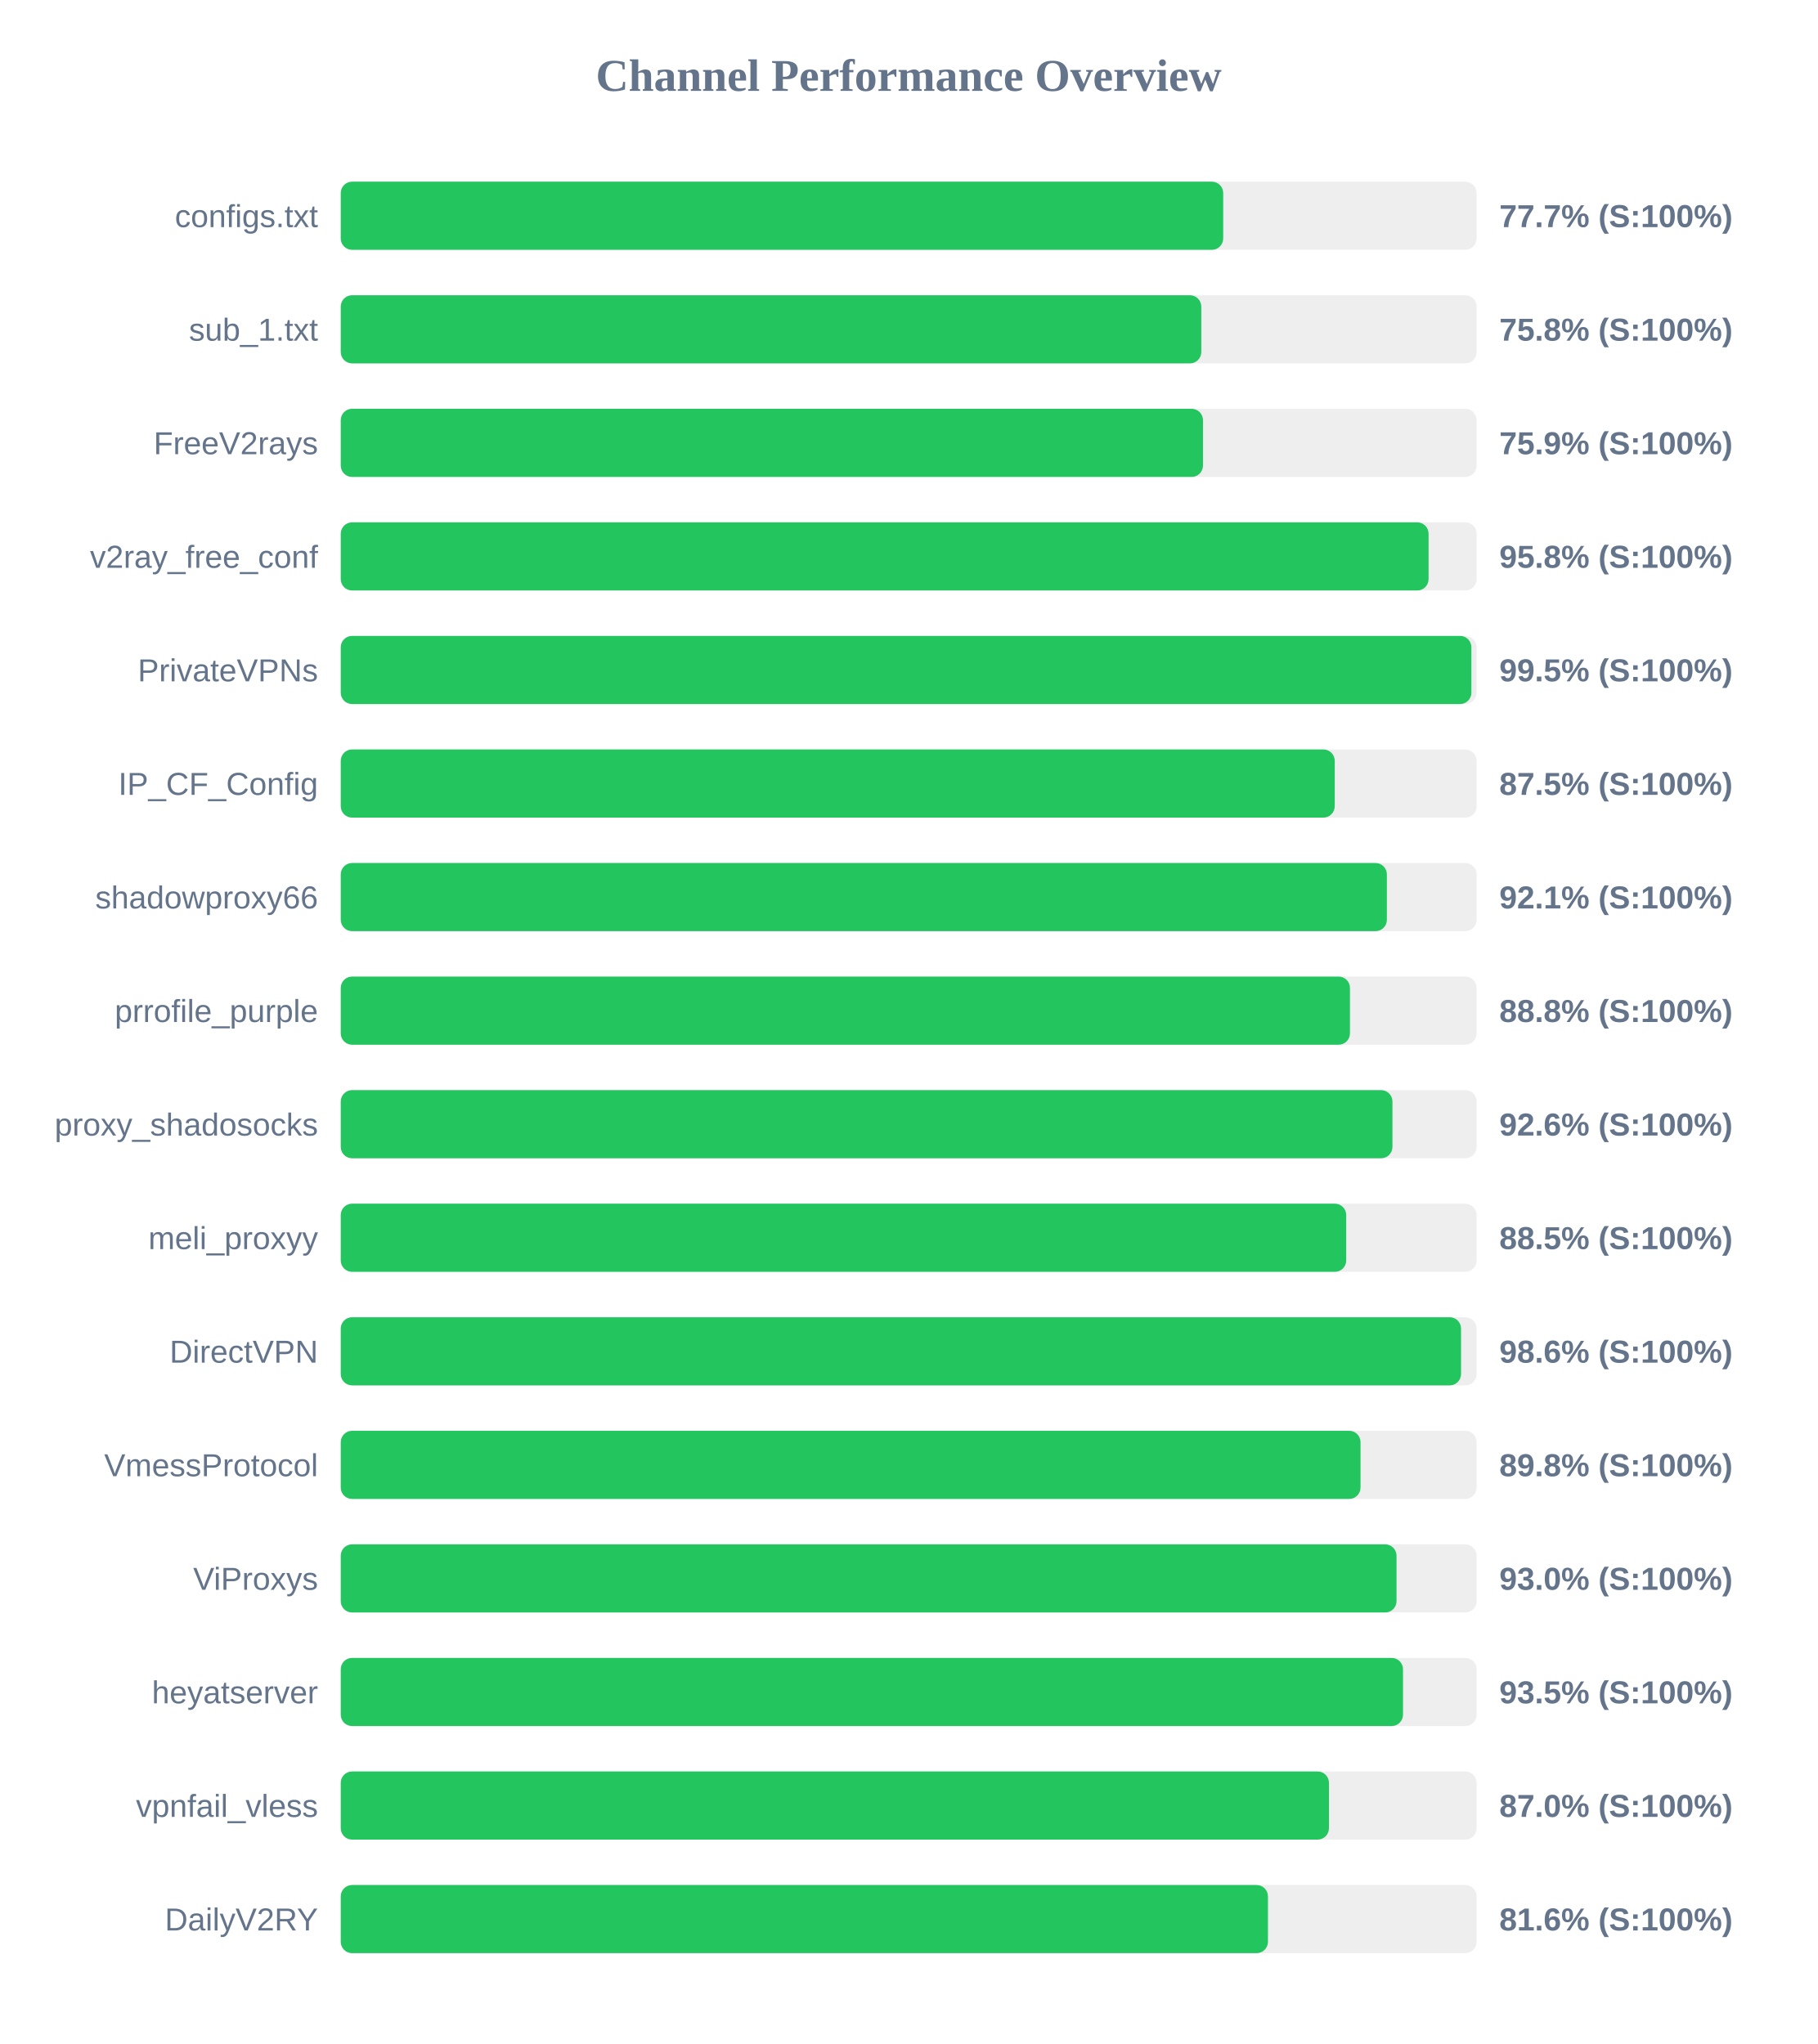
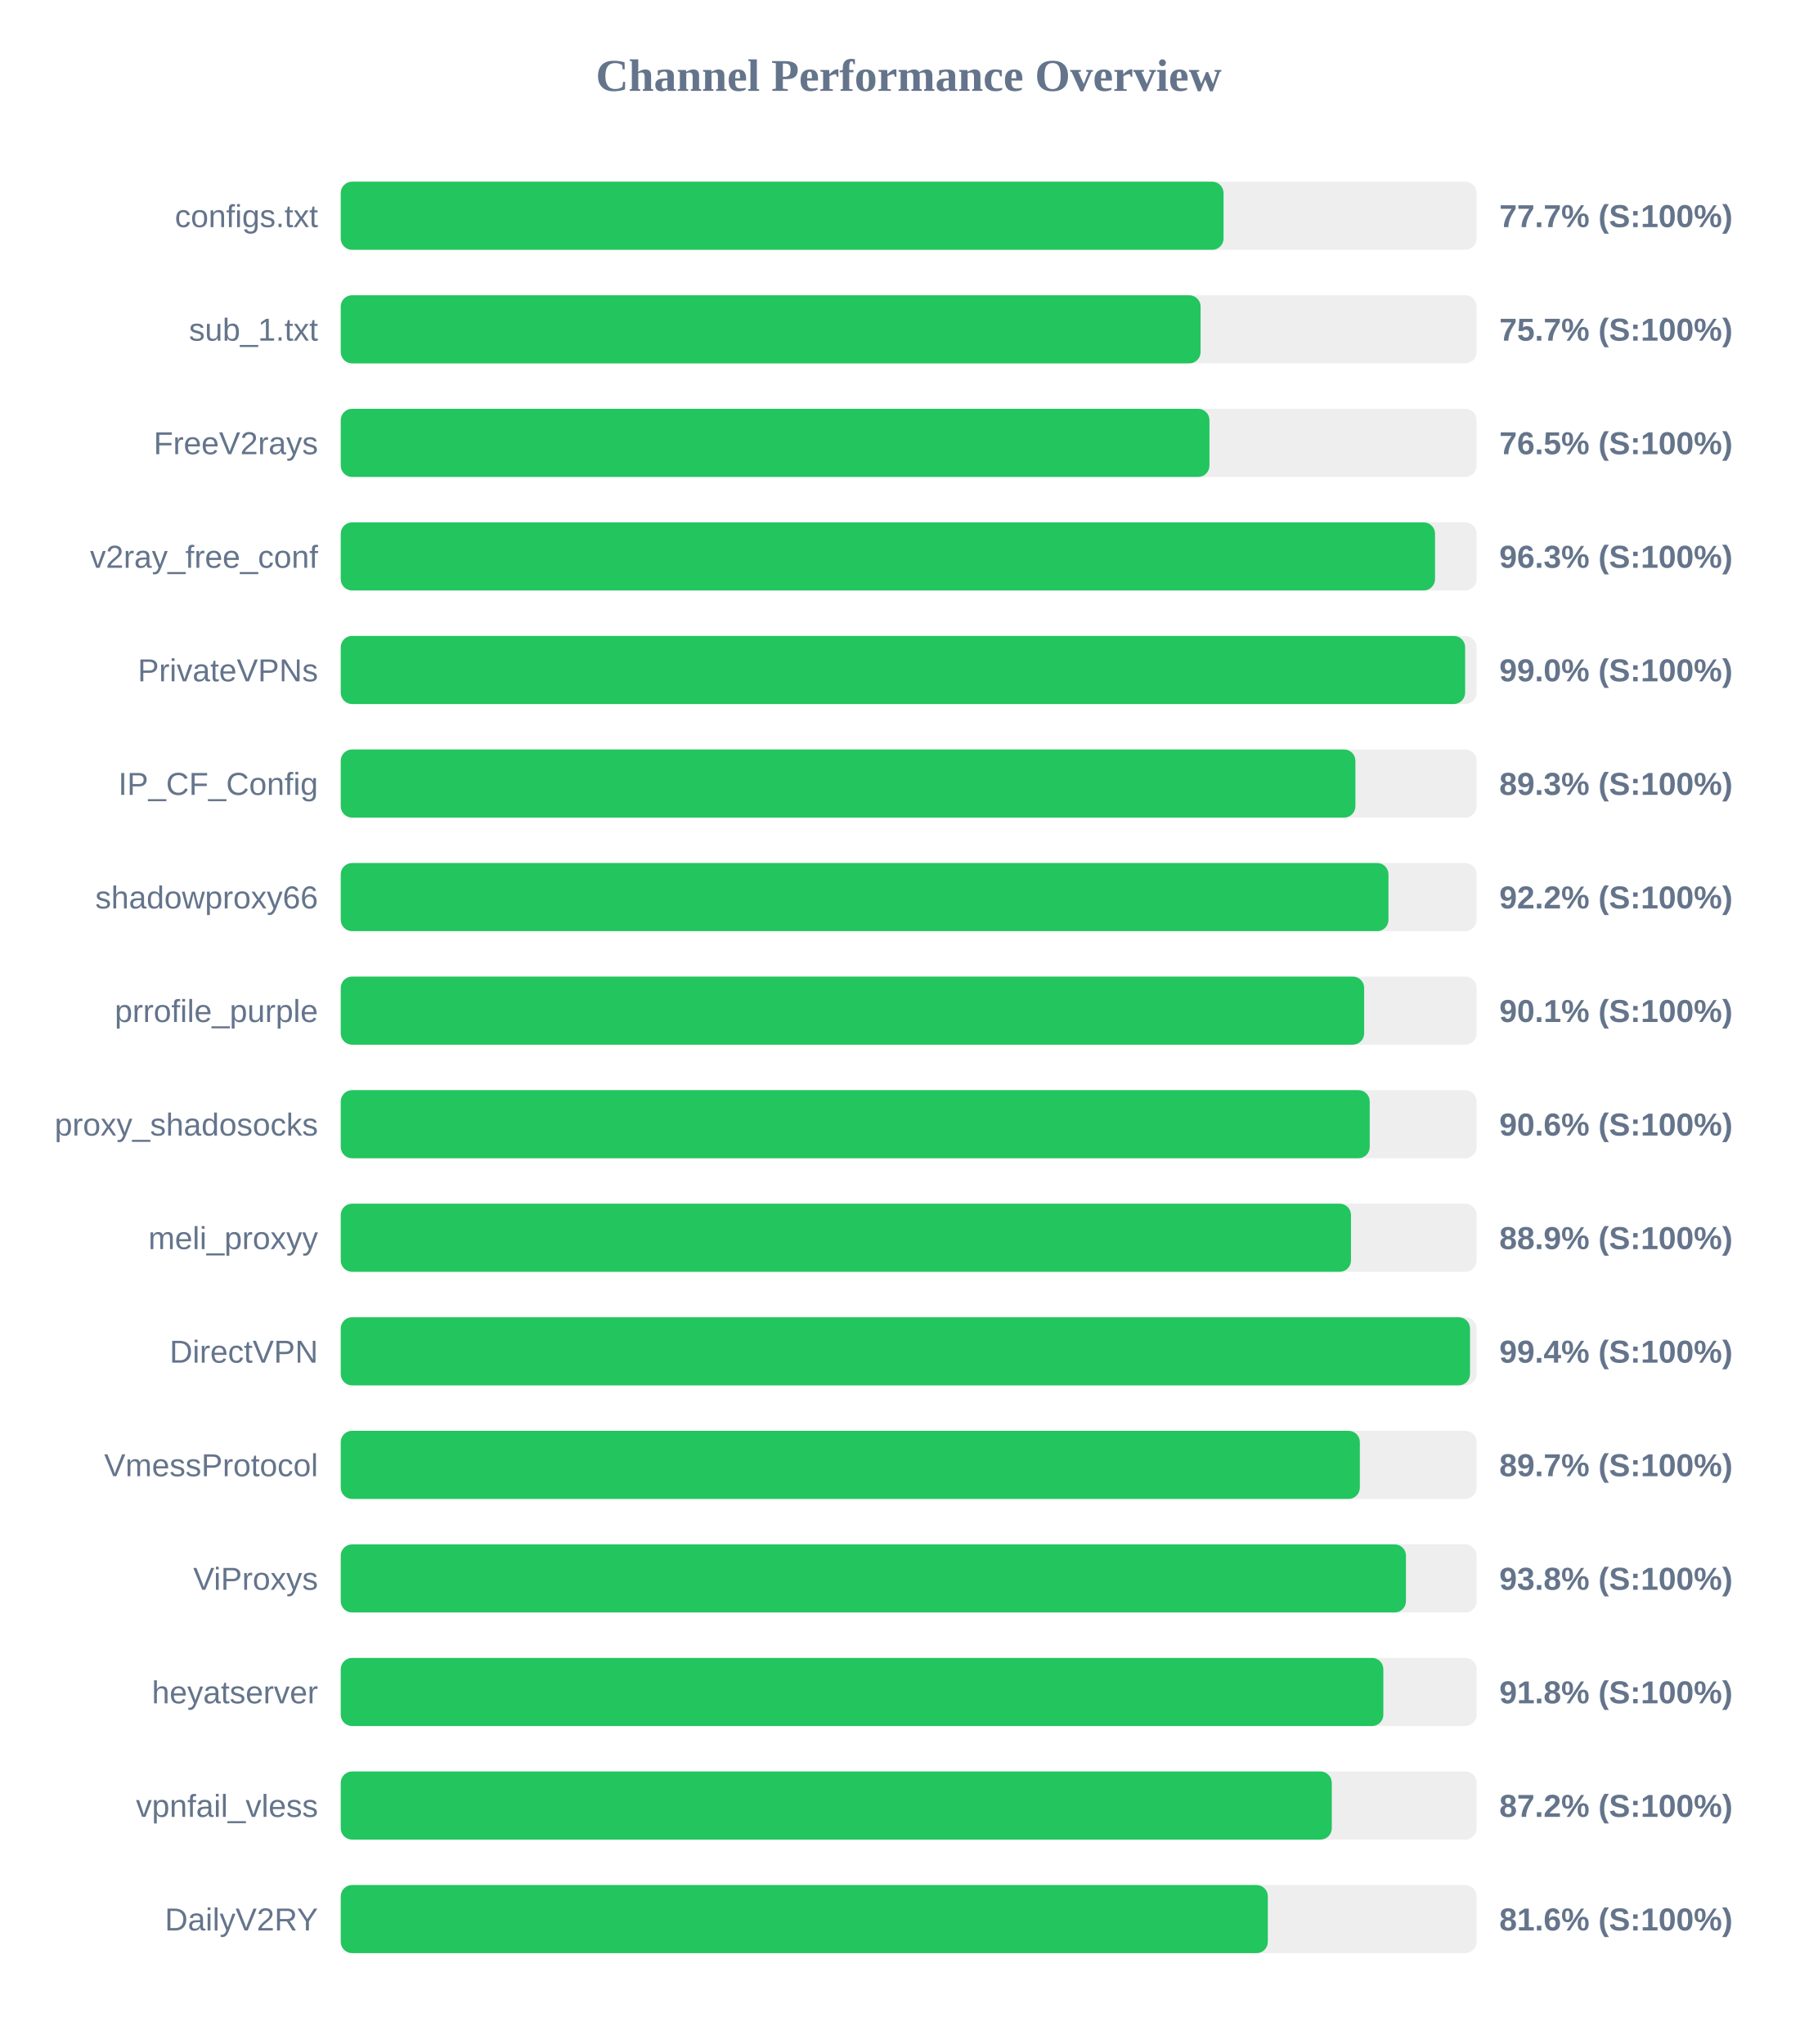
<svg xmlns="http://www.w3.org/2000/svg" width="800" height="900" version="1.1">
  <style>
        .row { font: 14px Arial; fill: #64748b; }
        .score { font: bold 14px Arial; fill: #64748b; }
    </style>
  <text x="400" y="40" text-anchor="middle" font-size="20px" font-weight="bold" fill="#64748b">Channel Performance Overview</text>
  <rect x="150" y="80" width="500" height="30" fill="#eee" rx="5" />
-   <rect x="150" y="80" width="388.45" height="30" fill="#22c55e" rx="5" />
+   <rect x="150" y="80" width="388.6" height="30" fill="#22c55e" rx="5" />
  <text x="140" y="100" text-anchor="end" class="row">configs.txt</text>
  <text x="660" y="100" text-anchor="start" class="score">77.7% (S:100%)</text>
  <rect x="150" y="130" width="500" height="30" fill="#eee" rx="5" />
-   <rect x="150" y="130" width="378.8" height="30" fill="#22c55e" rx="5" />
+   <rect x="150" y="130" width="378.5" height="30" fill="#22c55e" rx="5" />
  <text x="140" y="150" text-anchor="end" class="row">sub_1.txt</text>
-   <text x="660" y="150" text-anchor="start" class="score">75.8% (S:100%)</text>
+   <text x="660" y="150" text-anchor="start" class="score">75.7% (S:100%)</text>
  <rect x="150" y="180" width="500" height="30" fill="#eee" rx="5" />
-   <rect x="150" y="180" width="379.55" height="30" fill="#22c55e" rx="5" />
+   <rect x="150" y="180" width="382.4" height="30" fill="#22c55e" rx="5" />
  <text x="140" y="200" text-anchor="end" class="row">FreeV2rays</text>
-   <text x="660" y="200" text-anchor="start" class="score">75.9% (S:100%)</text>
+   <text x="660" y="200" text-anchor="start" class="score">76.5% (S:100%)</text>
  <rect x="150" y="230" width="500" height="30" fill="#eee" rx="5" />
-   <rect x="150" y="230" width="478.85" height="30" fill="#22c55e" rx="5" />
+   <rect x="150" y="230" width="481.7" height="30" fill="#22c55e" rx="5" />
  <text x="140" y="250" text-anchor="end" class="row">v2ray_free_conf</text>
-   <text x="660" y="250" text-anchor="start" class="score">95.8% (S:100%)</text>
+   <text x="660" y="250" text-anchor="start" class="score">96.3% (S:100%)</text>
  <rect x="150" y="280" width="500" height="30" fill="#eee" rx="5" />
-   <rect x="150" y="280" width="497.7" height="30" fill="#22c55e" rx="5" />
+   <rect x="150" y="280" width="494.95" height="30" fill="#22c55e" rx="5" />
  <text x="140" y="300" text-anchor="end" class="row">PrivateVPNs</text>
-   <text x="660" y="300" text-anchor="start" class="score">99.5% (S:100%)</text>
+   <text x="660" y="300" text-anchor="start" class="score">99.0% (S:100%)</text>
  <rect x="150" y="330" width="500" height="30" fill="#eee" rx="5" />
-   <rect x="150" y="330" width="437.55" height="30" fill="#22c55e" rx="5" />
+   <rect x="150" y="330" width="446.65" height="30" fill="#22c55e" rx="5" />
  <text x="140" y="350" text-anchor="end" class="row">IP_CF_Config</text>
-   <text x="660" y="350" text-anchor="start" class="score">87.5% (S:100%)</text>
+   <text x="660" y="350" text-anchor="start" class="score">89.3% (S:100%)</text>
  <rect x="150" y="380" width="500" height="30" fill="#eee" rx="5" />
-   <rect x="150" y="380" width="460.5" height="30" fill="#22c55e" rx="5" />
+   <rect x="150" y="380" width="461.2" height="30" fill="#22c55e" rx="5" />
  <text x="140" y="400" text-anchor="end" class="row">shadowproxy66</text>
-   <text x="660" y="400" text-anchor="start" class="score">92.1% (S:100%)</text>
+   <text x="660" y="400" text-anchor="start" class="score">92.2% (S:100%)</text>
  <rect x="150" y="430" width="500" height="30" fill="#eee" rx="5" />
-   <rect x="150" y="430" width="444.25" height="30" fill="#22c55e" rx="5" />
+   <rect x="150" y="430" width="450.5" height="30" fill="#22c55e" rx="5" />
  <text x="140" y="450" text-anchor="end" class="row">prrofile_purple</text>
-   <text x="660" y="450" text-anchor="start" class="score">88.8% (S:100%)</text>
+   <text x="660" y="450" text-anchor="start" class="score">90.1% (S:100%)</text>
  <rect x="150" y="480" width="500" height="30" fill="#eee" rx="5" />
-   <rect x="150" y="480" width="462.95" height="30" fill="#22c55e" rx="5" />
+   <rect x="150" y="480" width="452.95" height="30" fill="#22c55e" rx="5" />
  <text x="140" y="500" text-anchor="end" class="row">proxy_shadosocks</text>
-   <text x="660" y="500" text-anchor="start" class="score">92.6% (S:100%)</text>
+   <text x="660" y="500" text-anchor="start" class="score">90.6% (S:100%)</text>
  <rect x="150" y="530" width="500" height="30" fill="#eee" rx="5" />
-   <rect x="150" y="530" width="442.6" height="30" fill="#22c55e" rx="5" />
+   <rect x="150" y="530" width="444.7" height="30" fill="#22c55e" rx="5" />
  <text x="140" y="550" text-anchor="end" class="row">meli_proxyy</text>
-   <text x="660" y="550" text-anchor="start" class="score">88.5% (S:100%)</text>
+   <text x="660" y="550" text-anchor="start" class="score">88.9% (S:100%)</text>
  <rect x="150" y="580" width="500" height="30" fill="#eee" rx="5" />
-   <rect x="150" y="580" width="493.15" height="30" fill="#22c55e" rx="5" />
+   <rect x="150" y="580" width="497.1" height="30" fill="#22c55e" rx="5" />
  <text x="140" y="600" text-anchor="end" class="row">DirectVPN</text>
-   <text x="660" y="600" text-anchor="start" class="score">98.6% (S:100%)</text>
+   <text x="660" y="600" text-anchor="start" class="score">99.4% (S:100%)</text>
  <rect x="150" y="630" width="500" height="30" fill="#eee" rx="5" />
-   <rect x="150" y="630" width="448.9" height="30" fill="#22c55e" rx="5" />
+   <rect x="150" y="630" width="448.6" height="30" fill="#22c55e" rx="5" />
  <text x="140" y="650" text-anchor="end" class="row">VmessProtocol</text>
-   <text x="660" y="650" text-anchor="start" class="score">89.8% (S:100%)</text>
+   <text x="660" y="650" text-anchor="start" class="score">89.7% (S:100%)</text>
  <rect x="150" y="680" width="500" height="30" fill="#eee" rx="5" />
-   <rect x="150" y="680" width="464.75" height="30" fill="#22c55e" rx="5" />
+   <rect x="150" y="680" width="468.9" height="30" fill="#22c55e" rx="5" />
  <text x="140" y="700" text-anchor="end" class="row">ViProxys</text>
-   <text x="660" y="700" text-anchor="start" class="score">93.0% (S:100%)</text>
+   <text x="660" y="700" text-anchor="start" class="score">93.8% (S:100%)</text>
  <rect x="150" y="730" width="500" height="30" fill="#eee" rx="5" />
-   <rect x="150" y="730" width="467.6" height="30" fill="#22c55e" rx="5" />
+   <rect x="150" y="730" width="458.95" height="30" fill="#22c55e" rx="5" />
  <text x="140" y="750" text-anchor="end" class="row">heyatserver</text>
-   <text x="660" y="750" text-anchor="start" class="score">93.5% (S:100%)</text>
+   <text x="660" y="750" text-anchor="start" class="score">91.8% (S:100%)</text>
  <rect x="150" y="780" width="500" height="30" fill="#eee" rx="5" />
-   <rect x="150" y="780" width="435.0" height="30" fill="#22c55e" rx="5" />
+   <rect x="150" y="780" width="436.25" height="30" fill="#22c55e" rx="5" />
  <text x="140" y="800" text-anchor="end" class="row">vpnfail_vless</text>
-   <text x="660" y="800" text-anchor="start" class="score">87.0% (S:100%)</text>
+   <text x="660" y="800" text-anchor="start" class="score">87.2% (S:100%)</text>
  <rect x="150" y="830" width="500" height="30" fill="#eee" rx="5" />
-   <rect x="150" y="830" width="408.15" height="30" fill="#22c55e" rx="5" />
+   <rect x="150" y="830" width="408.1" height="30" fill="#22c55e" rx="5" />
  <text x="140" y="850" text-anchor="end" class="row">DailyV2RY</text>
  <text x="660" y="850" text-anchor="start" class="score">81.6% (S:100%)</text>
</svg>
